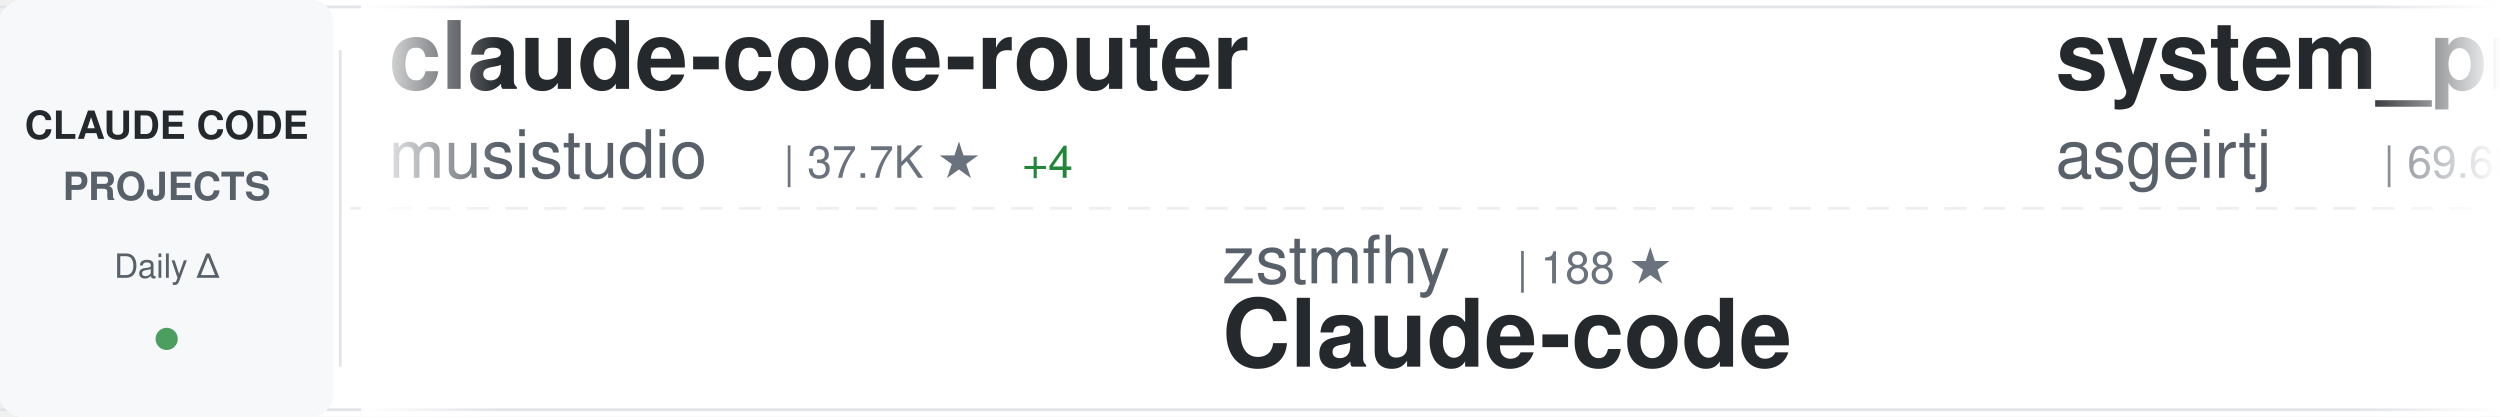
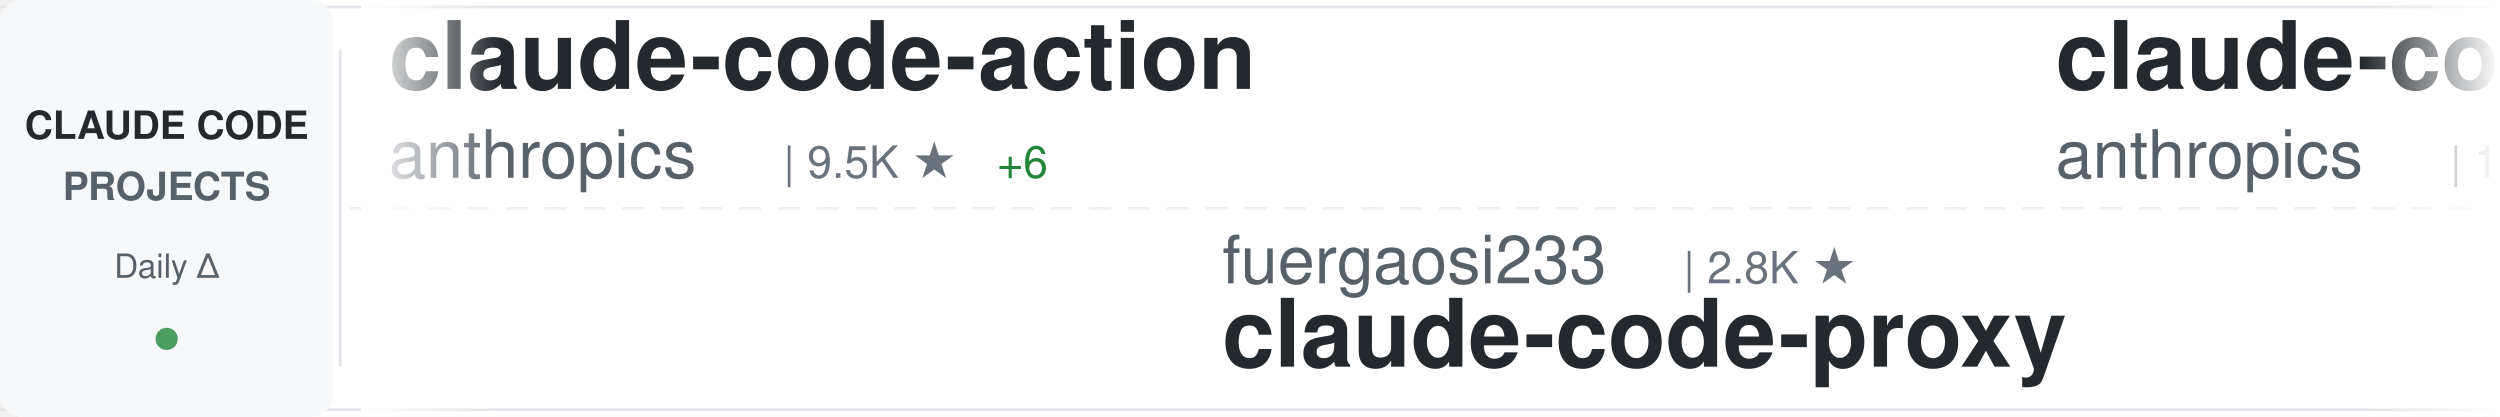
<svg xmlns="http://www.w3.org/2000/svg" width="900" height="150">
  <defs>
    <linearGradient id="awesomeLeftFade" x1="0%" y1="0%" x2="100%" y2="0%">
      <stop offset="0%" style="stop-color:#ffffff;stop-opacity:1" />
      <stop offset="100%" style="stop-color:#ffffff;stop-opacity:0" />
    </linearGradient>
    <linearGradient id="awesomeRightFade" x1="0%" y1="0%" x2="100%" y2="0%">
      <stop offset="0%" style="stop-color:#ffffff;stop-opacity:0" />
      <stop offset="100%" style="stop-color:#ffffff;stop-opacity:1" />
    </linearGradient>
  </defs>
  <rect width="900" height="150" fill="#ffffff" rx="8" />
  <rect x="0" y="2" width="900" height="1" fill="#e1e4e8" />
  <rect x="0" y="147" width="900" height="1" fill="#e1e4e8" />
  <line x1="0" y1="75" x2="900" y2="75" stroke="#e1e4e8" stroke-width="1" stroke-dasharray="8 6" opacity="0.6" />
  <rect x="0" y="0" width="120" height="150" fill="#f6f8fa" rx="8" />
  <text x="60" y="50" font-family="-apple-system, BlinkMacSystemFont, 'Segoe UI', Helvetica, Arial, sans-serif" font-size="14" font-weight="600" fill="#24292e" text-anchor="middle">CLAUDE CODE</text>
  <text x="60" y="72" font-family="-apple-system, BlinkMacSystemFont, 'Segoe UI', Helvetica, Arial, sans-serif" font-size="14" font-weight="600" fill="#586069" text-anchor="middle">PROJECTS</text>
  <text x="60" y="100" font-family="-apple-system, BlinkMacSystemFont, 'Segoe UI', Helvetica, Arial, sans-serif" font-size="12" font-weight="500" fill="#586069" text-anchor="middle">Daily Δ</text>
  <circle cx="60" cy="122" r="4" fill="#22863a" opacity="0.8" />
  <rect x="122" y="18" width="1" height="114" fill="#e1e4e8" />
  <clipPath id="awesomeTickerClip">
    <rect x="130" y="0" width="770" height="150" />
  </clipPath>
  <g clip-path="url(#awesomeTickerClip)">
    <g id="awesomeTickerItems">
      <animateTransform attributeName="transform" attributeType="XML" type="translate" from="0 0" to="-3000 0" dur="54s" repeatCount="indefinite" />
      <g transform="translate(0, 0)">
-         <text x="140" y="32" font-family="-apple-system, BlinkMacSystemFont, 'Segoe UI', Helvetica, Arial, sans-serif" font-size="34" font-weight="600" fill="#24292e">claude-code-router</text>
-         <text x="140" y="64" font-family="-apple-system, BlinkMacSystemFont, 'Segoe UI', Helvetica, Arial, sans-serif" font-size="24" font-weight="400" fill="#586069">musistudio</text>
-         <text x="282" y="64" font-family="-apple-system, BlinkMacSystemFont, 'Segoe UI', Helvetica, Arial, sans-serif" font-size="16" font-weight="500" fill="#6a737d">| 37.7K ★</text>
-         <text x="368" y="64" font-family="-apple-system, BlinkMacSystemFont, 'Segoe UI', Helvetica, Arial, sans-serif" font-size="16" font-weight="500" fill="#22863a"> +4</text>
+         <text x="140" y="32" font-family="-apple-system, BlinkMacSystemFont, 'Segoe UI', Helvetica, Arial, sans-serif" font-size="34" font-weight="600" fill="#24292e">claude-code-action</text>
+         <text x="140" y="64" font-family="-apple-system, BlinkMacSystemFont, 'Segoe UI', Helvetica, Arial, sans-serif" font-size="24" font-weight="400" fill="#586069">anthropics</text>
+         <text x="282" y="64" font-family="-apple-system, BlinkMacSystemFont, 'Segoe UI', Helvetica, Arial, sans-serif" font-size="16" font-weight="500" fill="#6a737d">| 9.5K ★</text>
+         <text x="359" y="64" font-family="-apple-system, BlinkMacSystemFont, 'Segoe UI', Helvetica, Arial, sans-serif" font-size="16" font-weight="500" fill="#22863a"> +6</text>
      </g>
      <g transform="translate(300, 0)">
-         <text x="140" y="102" font-family="-apple-system, BlinkMacSystemFont, 'Segoe UI', Helvetica, Arial, sans-serif" font-size="24" font-weight="400" fill="#586069">zstmfhy</text>
-         <text x="246" y="102" font-family="-apple-system, BlinkMacSystemFont, 'Segoe UI', Helvetica, Arial, sans-serif" font-size="16" font-weight="500" fill="#6a737d">| 188 ★</text>
-         <text x="140" y="132" font-family="-apple-system, BlinkMacSystemFont, 'Segoe UI', Helvetica, Arial, sans-serif" font-size="34" font-weight="600" fill="#24292e">Claude-code</text>
+         <text x="140" y="102" font-family="-apple-system, BlinkMacSystemFont, 'Segoe UI', Helvetica, Arial, sans-serif" font-size="24" font-weight="400" fill="#586069">fuergaosi233</text>
+         <text x="306" y="102" font-family="-apple-system, BlinkMacSystemFont, 'Segoe UI', Helvetica, Arial, sans-serif" font-size="16" font-weight="500" fill="#6a737d">| 2.8K ★</text>
+         <text x="140" y="132" font-family="-apple-system, BlinkMacSystemFont, 'Segoe UI', Helvetica, Arial, sans-serif" font-size="34" font-weight="600" fill="#24292e">claude-code-proxy</text>
      </g>
      <g transform="translate(600, 0)">
-         <text x="140" y="32" font-family="-apple-system, BlinkMacSystemFont, 'Segoe UI', Helvetica, Arial, sans-serif" font-size="34" font-weight="600" fill="#24292e">system_prompts_leaks</text>
-         <text x="140" y="64" font-family="-apple-system, BlinkMacSystemFont, 'Segoe UI', Helvetica, Arial, sans-serif" font-size="24" font-weight="400" fill="#586069">asgeirtj</text>
-         <text x="258" y="64" font-family="-apple-system, BlinkMacSystemFont, 'Segoe UI', Helvetica, Arial, sans-serif" font-size="16" font-weight="500" fill="#6a737d">| 69.6K ★</text>
-         <text x="344" y="64" font-family="-apple-system, BlinkMacSystemFont, 'Segoe UI', Helvetica, Arial, sans-serif" font-size="16" font-weight="500" fill="#22863a"> +7</text>
+         <text x="140" y="32" font-family="-apple-system, BlinkMacSystemFont, 'Segoe UI', Helvetica, Arial, sans-serif" font-size="34" font-weight="600" fill="#24292e">claude-code</text>
+         <text x="140" y="64" font-family="-apple-system, BlinkMacSystemFont, 'Segoe UI', Helvetica, Arial, sans-serif" font-size="24" font-weight="400" fill="#586069">anthropics</text>
+         <text x="282" y="64" font-family="-apple-system, BlinkMacSystemFont, 'Segoe UI', Helvetica, Arial, sans-serif" font-size="16" font-weight="500" fill="#6a737d">| 150.7K ★</text>
+         <text x="377" y="64" font-family="-apple-system, BlinkMacSystemFont, 'Segoe UI', Helvetica, Arial, sans-serif" font-size="16" font-weight="500" fill="#22863a"> +74</text>
      </g>
      <g transform="translate(900, 0)">
-         <text x="140" y="102" font-family="-apple-system, BlinkMacSystemFont, 'Segoe UI', Helvetica, Arial, sans-serif" font-size="24" font-weight="400" fill="#586069">oboard</text>
-         <text x="234" y="102" font-family="-apple-system, BlinkMacSystemFont, 'Segoe UI', Helvetica, Arial, sans-serif" font-size="16" font-weight="500" fill="#6a737d">| 3.3K ★</text>
-         <text x="140" y="132" font-family="-apple-system, BlinkMacSystemFont, 'Segoe UI', Helvetica, Arial, sans-serif" font-size="34" font-weight="600" fill="#24292e">claude-code-rev</text>
+         <text x="140" y="102" font-family="-apple-system, BlinkMacSystemFont, 'Segoe UI', Helvetica, Arial, sans-serif" font-size="24" font-weight="400" fill="#586069">repowise-dev</text>
+         <text x="306" y="102" font-family="-apple-system, BlinkMacSystemFont, 'Segoe UI', Helvetica, Arial, sans-serif" font-size="16" font-weight="500" fill="#6a737d">| 1.2K ★</text>
+         <text x="140" y="132" font-family="-apple-system, BlinkMacSystemFont, 'Segoe UI', Helvetica, Arial, sans-serif" font-size="34" font-weight="600" fill="#24292e">claude-code-prompts</text>
      </g>
      <g transform="translate(1200, 0)">
-         <text x="140" y="32" font-family="-apple-system, BlinkMacSystemFont, 'Segoe UI', Helvetica, Arial, sans-serif" font-size="34" font-weight="600" fill="#24292e">claude-code-source-code-...</text>
-         <text x="140" y="64" font-family="-apple-system, BlinkMacSystemFont, 'Segoe UI', Helvetica, Arial, sans-serif" font-size="24" font-weight="400" fill="#586069">ghuntley</text>
-         <text x="258" y="64" font-family="-apple-system, BlinkMacSystemFont, 'Segoe UI', Helvetica, Arial, sans-serif" font-size="16" font-weight="500" fill="#6a737d">| 991 ★</text>
+         <text x="140" y="32" font-family="-apple-system, BlinkMacSystemFont, 'Segoe UI', Helvetica, Arial, sans-serif" font-size="34" font-weight="600" fill="#24292e">claude-code</text>
+         <text x="140" y="64" font-family="-apple-system, BlinkMacSystemFont, 'Segoe UI', Helvetica, Arial, sans-serif" font-size="24" font-weight="400" fill="#586069">T-Lab-CUHKSZ</text>
+         <text x="306" y="64" font-family="-apple-system, BlinkMacSystemFont, 'Segoe UI', Helvetica, Arial, sans-serif" font-size="16" font-weight="500" fill="#6a737d">| 329 ★</text>
      </g>
      <g transform="translate(1500, 0)">
-         <text x="140" y="102" font-family="-apple-system, BlinkMacSystemFont, 'Segoe UI', Helvetica, Arial, sans-serif" font-size="24" font-weight="400" fill="#586069">VILA-Lab</text>
-         <text x="258" y="102" font-family="-apple-system, BlinkMacSystemFont, 'Segoe UI', Helvetica, Arial, sans-serif" font-size="16" font-weight="500" fill="#6a737d">| 2.2K ★</text>
-         <text x="140" y="132" font-family="-apple-system, BlinkMacSystemFont, 'Segoe UI', Helvetica, Arial, sans-serif" font-size="34" font-weight="600" fill="#24292e">Dive-into-Claude-Code</text>
+         <text x="140" y="102" font-family="-apple-system, BlinkMacSystemFont, 'Segoe UI', Helvetica, Arial, sans-serif" font-size="24" font-weight="400" fill="#586069">hangsman</text>
+         <text x="258" y="102" font-family="-apple-system, BlinkMacSystemFont, 'Segoe UI', Helvetica, Arial, sans-serif" font-size="16" font-weight="500" fill="#6a737d">| 797 ★</text>
+         <text x="140" y="132" font-family="-apple-system, BlinkMacSystemFont, 'Segoe UI', Helvetica, Arial, sans-serif" font-size="34" font-weight="600" fill="#24292e">claude-code-source</text>
      </g>
      <g transform="translate(1800, 0)">
-         <text x="140" y="32" font-family="-apple-system, BlinkMacSystemFont, 'Segoe UI', Helvetica, Arial, sans-serif" font-size="34" font-weight="600" fill="#24292e">claude-code</text>
-         <text x="140" y="64" font-family="-apple-system, BlinkMacSystemFont, 'Segoe UI', Helvetica, Arial, sans-serif" font-size="24" font-weight="400" fill="#586069">freestylefly</text>
-         <text x="306" y="64" font-family="-apple-system, BlinkMacSystemFont, 'Segoe UI', Helvetica, Arial, sans-serif" font-size="16" font-weight="500" fill="#6a737d">| 131 ★</text>
+         <text x="140" y="32" font-family="-apple-system, BlinkMacSystemFont, 'Segoe UI', Helvetica, Arial, sans-serif" font-size="34" font-weight="600" fill="#24292e">Claude-code</text>
+         <text x="140" y="64" font-family="-apple-system, BlinkMacSystemFont, 'Segoe UI', Helvetica, Arial, sans-serif" font-size="24" font-weight="400" fill="#586069">fazxes</text>
+         <text x="234" y="64" font-family="-apple-system, BlinkMacSystemFont, 'Segoe UI', Helvetica, Arial, sans-serif" font-size="16" font-weight="500" fill="#6a737d">| 245 ★</text>
      </g>
      <g transform="translate(2100, 0)">
-         <text x="140" y="102" font-family="-apple-system, BlinkMacSystemFont, 'Segoe UI', Helvetica, Arial, sans-serif" font-size="24" font-weight="400" fill="#586069">chauncygu</text>
-         <text x="270" y="102" font-family="-apple-system, BlinkMacSystemFont, 'Segoe UI', Helvetica, Arial, sans-serif" font-size="16" font-weight="500" fill="#6a737d">| 2.9K ★</text>
-         <text x="140" y="132" font-family="-apple-system, BlinkMacSystemFont, 'Segoe UI', Helvetica, Arial, sans-serif" font-size="34" font-weight="600" fill="#24292e">collection-claude-code-s...</text>
+         <text x="140" y="102" font-family="-apple-system, BlinkMacSystemFont, 'Segoe UI', Helvetica, Arial, sans-serif" font-size="24" font-weight="400" fill="#586069">ding113</text>
+         <text x="246" y="102" font-family="-apple-system, BlinkMacSystemFont, 'Segoe UI', Helvetica, Arial, sans-serif" font-size="16" font-weight="500" fill="#6a737d">| 3.4K ★</text>
+         <text x="323" y="102" font-family="-apple-system, BlinkMacSystemFont, 'Segoe UI', Helvetica, Arial, sans-serif" font-size="16" font-weight="500" fill="#cb2431"> -1</text>
+         <text x="140" y="132" font-family="-apple-system, BlinkMacSystemFont, 'Segoe UI', Helvetica, Arial, sans-serif" font-size="34" font-weight="600" fill="#24292e">claude-code-hub</text>
      </g>
      <g transform="translate(2400, 0)">
-         <text x="140" y="32" font-family="-apple-system, BlinkMacSystemFont, 'Segoe UI', Helvetica, Arial, sans-serif" font-size="34" font-weight="600" fill="#24292e">claude-code</text>
-         <text x="140" y="64" font-family="-apple-system, BlinkMacSystemFont, 'Segoe UI', Helvetica, Arial, sans-serif" font-size="24" font-weight="400" fill="#586069">Onewon</text>
-         <text x="234" y="64" font-family="-apple-system, BlinkMacSystemFont, 'Segoe UI', Helvetica, Arial, sans-serif" font-size="16" font-weight="500" fill="#6a737d">| 182 ★</text>
+         <text x="140" y="32" font-family="-apple-system, BlinkMacSystemFont, 'Segoe UI', Helvetica, Arial, sans-serif" font-size="34" font-weight="600" fill="#24292e">Claude-code</text>
+         <text x="140" y="64" font-family="-apple-system, BlinkMacSystemFont, 'Segoe UI', Helvetica, Arial, sans-serif" font-size="24" font-weight="400" fill="#586069">zstmfhy</text>
+         <text x="246" y="64" font-family="-apple-system, BlinkMacSystemFont, 'Segoe UI', Helvetica, Arial, sans-serif" font-size="16" font-weight="500" fill="#6a737d">| 188 ★</text>
      </g>
      <g transform="translate(2700, 0)">
-         <text x="140" y="102" font-family="-apple-system, BlinkMacSystemFont, 'Segoe UI', Helvetica, Arial, sans-serif" font-size="24" font-weight="400" fill="#586069">alejandrobalderas</text>
-         <text x="366" y="102" font-family="-apple-system, BlinkMacSystemFont, 'Segoe UI', Helvetica, Arial, sans-serif" font-size="16" font-weight="500" fill="#6a737d">| 3.0K ★</text>
-         <text x="140" y="132" font-family="-apple-system, BlinkMacSystemFont, 'Segoe UI', Helvetica, Arial, sans-serif" font-size="34" font-weight="600" fill="#24292e">claude-code-from-source</text>
+         <text x="140" y="102" font-family="-apple-system, BlinkMacSystemFont, 'Segoe UI', Helvetica, Arial, sans-serif" font-size="24" font-weight="400" fill="#586069">isboyjc</text>
+         <text x="246" y="102" font-family="-apple-system, BlinkMacSystemFont, 'Segoe UI', Helvetica, Arial, sans-serif" font-size="16" font-weight="500" fill="#6a737d">| 161 ★</text>
+         <text x="140" y="132" font-family="-apple-system, BlinkMacSystemFont, 'Segoe UI', Helvetica, Arial, sans-serif" font-size="34" font-weight="600" fill="#24292e">claude-code</text>
      </g>
      <g transform="translate(3000, 0)">
-         <text x="140" y="32" font-family="-apple-system, BlinkMacSystemFont, 'Segoe UI', Helvetica, Arial, sans-serif" font-size="34" font-weight="600" fill="#24292e">claude-code-router</text>
-         <text x="140" y="64" font-family="-apple-system, BlinkMacSystemFont, 'Segoe UI', Helvetica, Arial, sans-serif" font-size="24" font-weight="400" fill="#586069">musistudio</text>
-         <text x="282" y="64" font-family="-apple-system, BlinkMacSystemFont, 'Segoe UI', Helvetica, Arial, sans-serif" font-size="16" font-weight="500" fill="#6a737d">| 37.7K ★</text>
-         <text x="368" y="64" font-family="-apple-system, BlinkMacSystemFont, 'Segoe UI', Helvetica, Arial, sans-serif" font-size="16" font-weight="500" fill="#22863a"> +4</text>
+         <text x="140" y="32" font-family="-apple-system, BlinkMacSystemFont, 'Segoe UI', Helvetica, Arial, sans-serif" font-size="34" font-weight="600" fill="#24292e">claude-code-action</text>
+         <text x="140" y="64" font-family="-apple-system, BlinkMacSystemFont, 'Segoe UI', Helvetica, Arial, sans-serif" font-size="24" font-weight="400" fill="#586069">anthropics</text>
+         <text x="282" y="64" font-family="-apple-system, BlinkMacSystemFont, 'Segoe UI', Helvetica, Arial, sans-serif" font-size="16" font-weight="500" fill="#6a737d">| 9.5K ★</text>
+         <text x="359" y="64" font-family="-apple-system, BlinkMacSystemFont, 'Segoe UI', Helvetica, Arial, sans-serif" font-size="16" font-weight="500" fill="#22863a"> +6</text>
      </g>
      <g transform="translate(3300, 0)">
-         <text x="140" y="102" font-family="-apple-system, BlinkMacSystemFont, 'Segoe UI', Helvetica, Arial, sans-serif" font-size="24" font-weight="400" fill="#586069">zstmfhy</text>
-         <text x="246" y="102" font-family="-apple-system, BlinkMacSystemFont, 'Segoe UI', Helvetica, Arial, sans-serif" font-size="16" font-weight="500" fill="#6a737d">| 188 ★</text>
-         <text x="140" y="132" font-family="-apple-system, BlinkMacSystemFont, 'Segoe UI', Helvetica, Arial, sans-serif" font-size="34" font-weight="600" fill="#24292e">Claude-code</text>
+         <text x="140" y="102" font-family="-apple-system, BlinkMacSystemFont, 'Segoe UI', Helvetica, Arial, sans-serif" font-size="24" font-weight="400" fill="#586069">fuergaosi233</text>
+         <text x="306" y="102" font-family="-apple-system, BlinkMacSystemFont, 'Segoe UI', Helvetica, Arial, sans-serif" font-size="16" font-weight="500" fill="#6a737d">| 2.8K ★</text>
+         <text x="140" y="132" font-family="-apple-system, BlinkMacSystemFont, 'Segoe UI', Helvetica, Arial, sans-serif" font-size="34" font-weight="600" fill="#24292e">claude-code-proxy</text>
      </g>
      <g transform="translate(3600, 0)">
-         <text x="140" y="32" font-family="-apple-system, BlinkMacSystemFont, 'Segoe UI', Helvetica, Arial, sans-serif" font-size="34" font-weight="600" fill="#24292e">system_prompts_leaks</text>
-         <text x="140" y="64" font-family="-apple-system, BlinkMacSystemFont, 'Segoe UI', Helvetica, Arial, sans-serif" font-size="24" font-weight="400" fill="#586069">asgeirtj</text>
-         <text x="258" y="64" font-family="-apple-system, BlinkMacSystemFont, 'Segoe UI', Helvetica, Arial, sans-serif" font-size="16" font-weight="500" fill="#6a737d">| 69.6K ★</text>
-         <text x="344" y="64" font-family="-apple-system, BlinkMacSystemFont, 'Segoe UI', Helvetica, Arial, sans-serif" font-size="16" font-weight="500" fill="#22863a"> +7</text>
+         <text x="140" y="32" font-family="-apple-system, BlinkMacSystemFont, 'Segoe UI', Helvetica, Arial, sans-serif" font-size="34" font-weight="600" fill="#24292e">claude-code</text>
+         <text x="140" y="64" font-family="-apple-system, BlinkMacSystemFont, 'Segoe UI', Helvetica, Arial, sans-serif" font-size="24" font-weight="400" fill="#586069">anthropics</text>
+         <text x="282" y="64" font-family="-apple-system, BlinkMacSystemFont, 'Segoe UI', Helvetica, Arial, sans-serif" font-size="16" font-weight="500" fill="#6a737d">| 150.7K ★</text>
+         <text x="377" y="64" font-family="-apple-system, BlinkMacSystemFont, 'Segoe UI', Helvetica, Arial, sans-serif" font-size="16" font-weight="500" fill="#22863a"> +74</text>
      </g>
      <g transform="translate(3900, 0)">
-         <text x="140" y="102" font-family="-apple-system, BlinkMacSystemFont, 'Segoe UI', Helvetica, Arial, sans-serif" font-size="24" font-weight="400" fill="#586069">oboard</text>
-         <text x="234" y="102" font-family="-apple-system, BlinkMacSystemFont, 'Segoe UI', Helvetica, Arial, sans-serif" font-size="16" font-weight="500" fill="#6a737d">| 3.3K ★</text>
-         <text x="140" y="132" font-family="-apple-system, BlinkMacSystemFont, 'Segoe UI', Helvetica, Arial, sans-serif" font-size="34" font-weight="600" fill="#24292e">claude-code-rev</text>
+         <text x="140" y="102" font-family="-apple-system, BlinkMacSystemFont, 'Segoe UI', Helvetica, Arial, sans-serif" font-size="24" font-weight="400" fill="#586069">repowise-dev</text>
+         <text x="306" y="102" font-family="-apple-system, BlinkMacSystemFont, 'Segoe UI', Helvetica, Arial, sans-serif" font-size="16" font-weight="500" fill="#6a737d">| 1.2K ★</text>
+         <text x="140" y="132" font-family="-apple-system, BlinkMacSystemFont, 'Segoe UI', Helvetica, Arial, sans-serif" font-size="34" font-weight="600" fill="#24292e">claude-code-prompts</text>
      </g>
    </g>
  </g>
  <rect x="130" y="0" width="50" height="150" fill="url(#awesomeLeftFade)" />
  <rect x="850" y="0" width="50" height="150" fill="url(#awesomeRightFade)" />
</svg>
